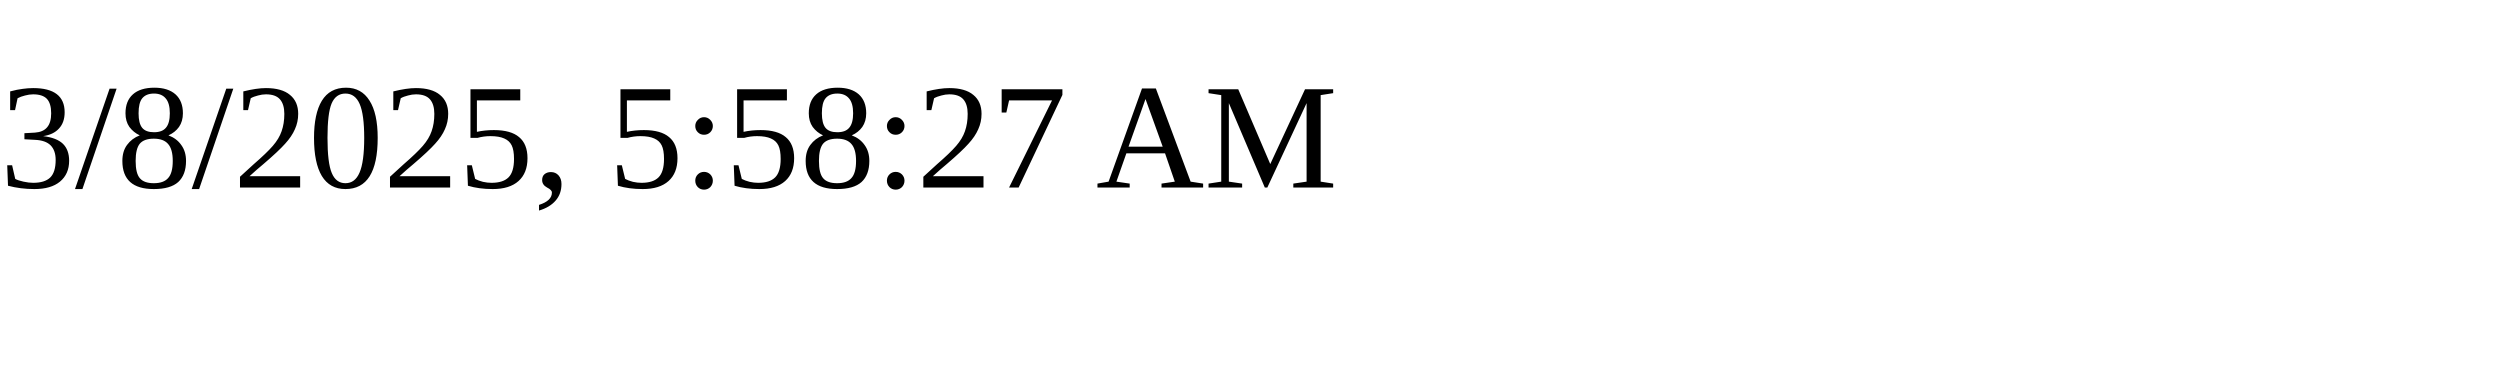
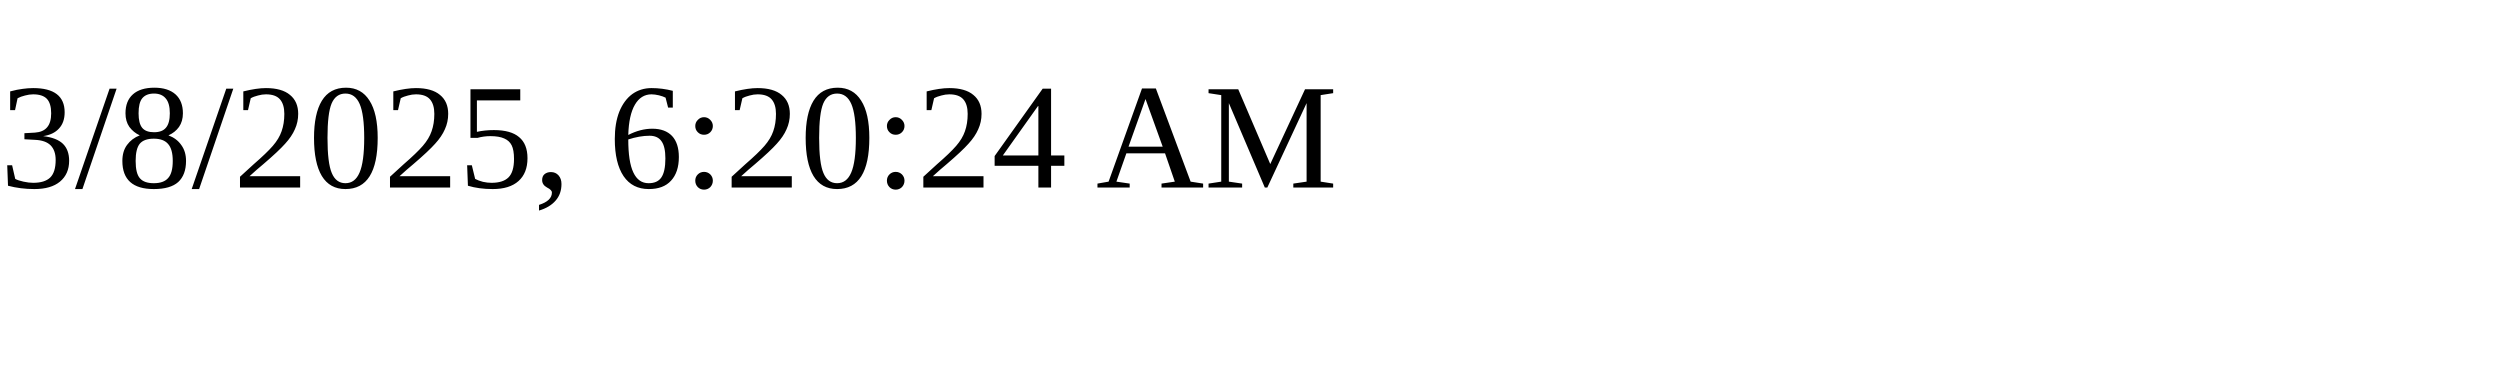
<svg xmlns="http://www.w3.org/2000/svg" height="30" width="200">
-   <text x="0" y="15">3/8/2025, 5:58:27 AM</text>
+   <text x="0" y="15">3/8/2025, 6:20:24 AM</text>
</svg>
